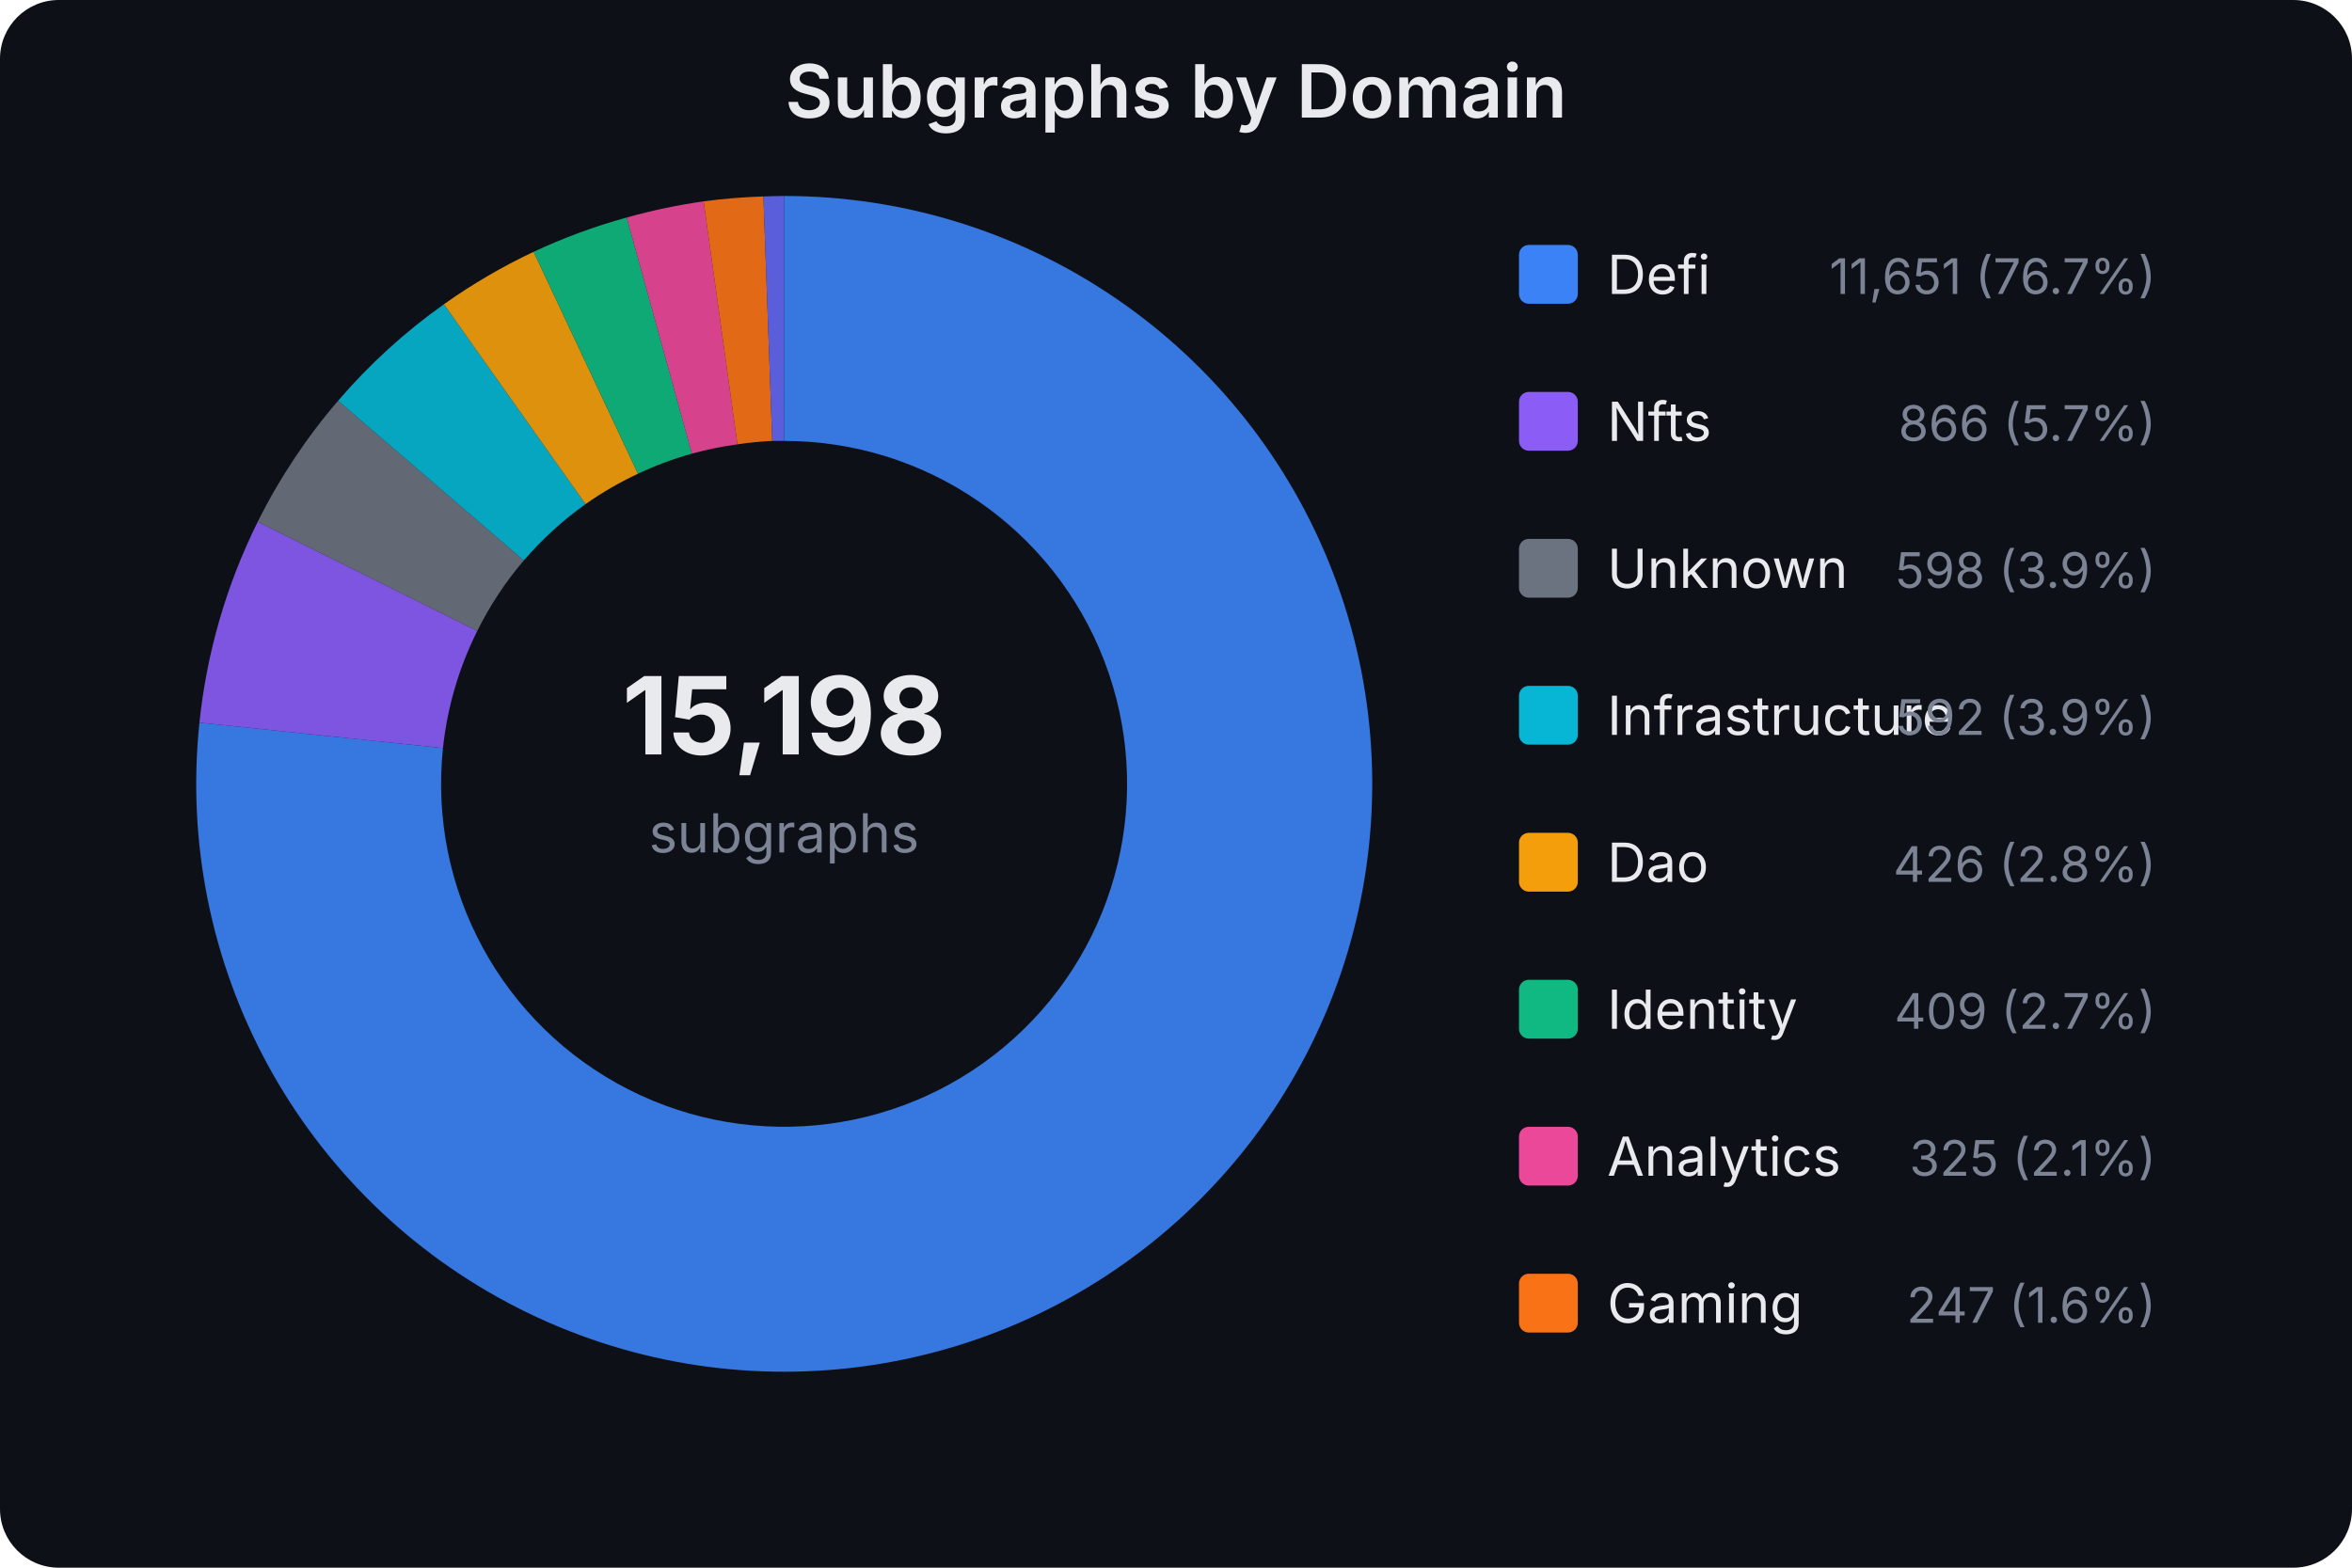
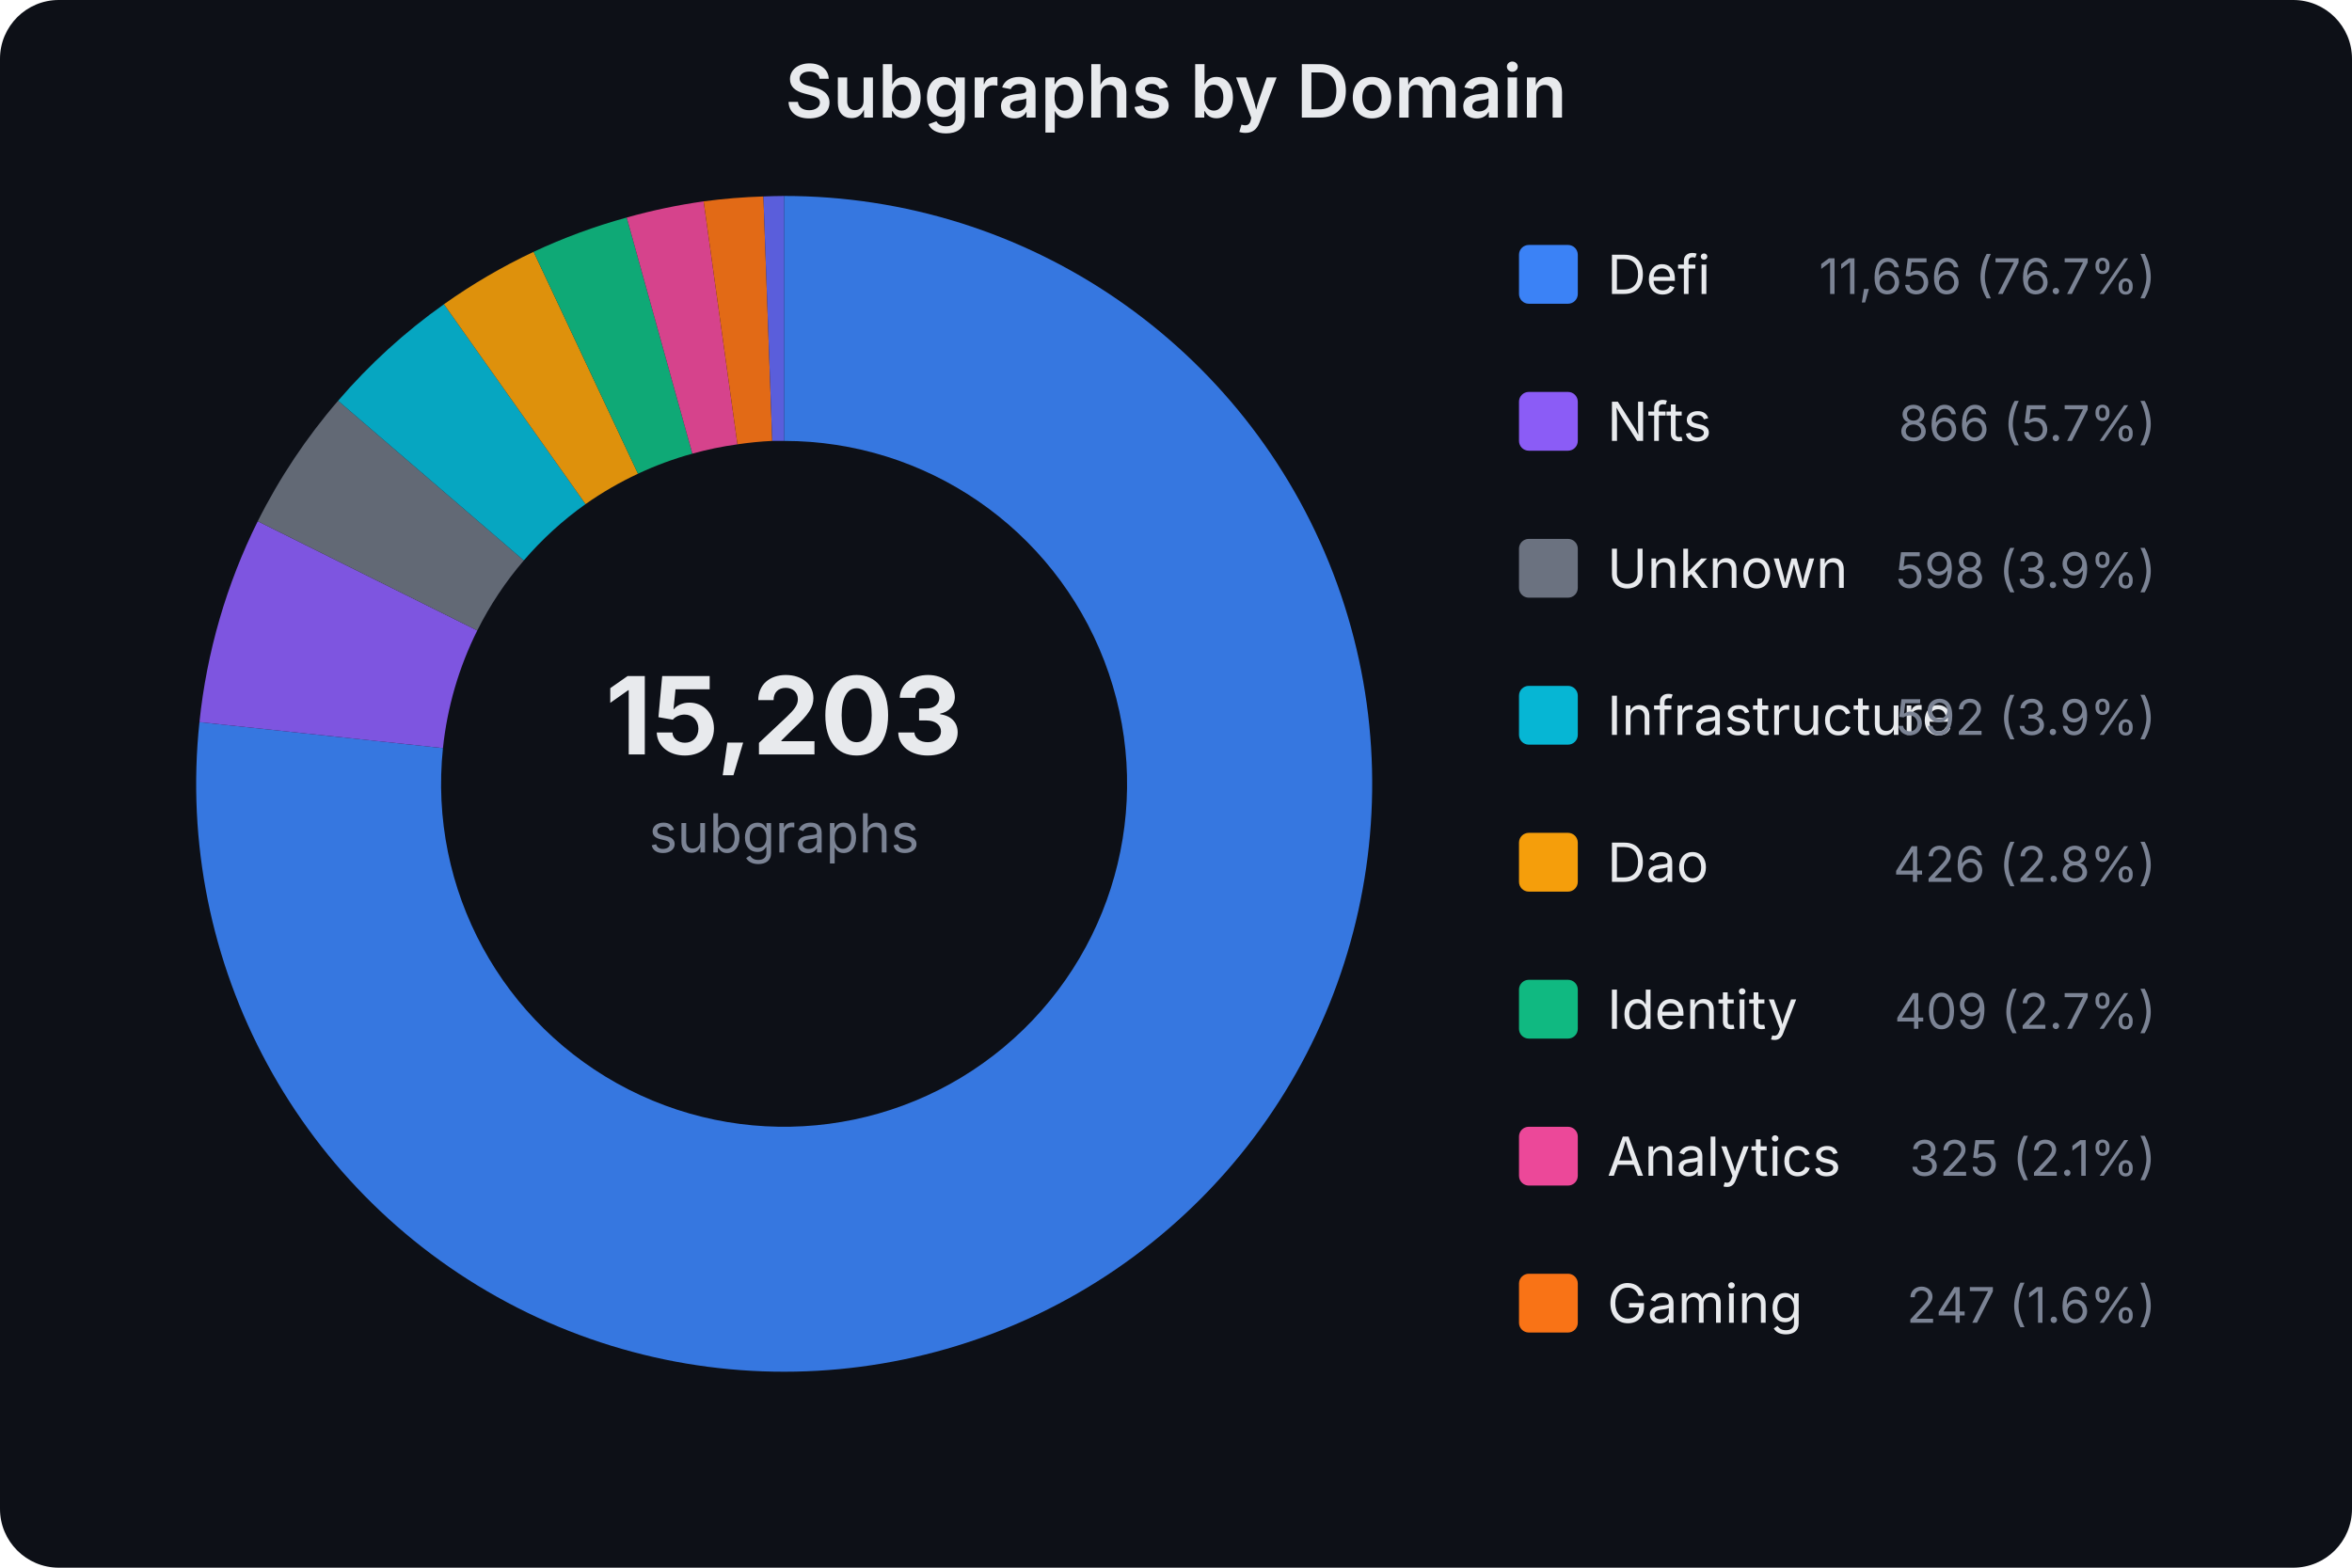
<svg xmlns="http://www.w3.org/2000/svg" width="480" height="320" viewBox="0 0 480 320" font-family="system-ui,-apple-system,sans-serif">
  <rect width="480" height="320" fill="#0d1017" rx="12" />
  <text x="240.0" y="24" text-anchor="middle" fill="#e8eaed" font-size="15" font-weight="600">Subgraphs by Domain</text>
-   <text x="160" y="154" text-anchor="middle" fill="#e8eaed" font-size="22" font-weight="700">15,198</text>
+   <text x="160" y="154" text-anchor="middle" fill="#e8eaed" font-size="22" font-weight="700">15,203</text>
  <text x="160" y="174" text-anchor="middle" fill="#7b8394" font-size="11">subgraphs</text>
-   <path d="M160.0,40.0 A120,120 0 1,1 40.7,147.5 L90.4,152.7 A70,70 0 1,0 160.0,90.0 Z" fill="#3b82f6" opacity="0.9" />
-   <path d="M40.7,147.5 A120,120 0 0,1 52.6,106.5 L97.4,128.8 A70,70 0 0,0 90.4,152.7 Z" fill="#8b5cf6" opacity="0.9" />
-   <path d="M52.6,106.5 A120,120 0 0,1 69.0,81.8 L106.9,114.4 A70,70 0 0,0 97.4,128.8 Z" fill="#6b7280" opacity="0.9" />
+   <path d="M160.0,40.0 A120,120 0 1,1 40.7,147.4 L90.4,152.7 A70,70 0 1,0 160.0,90.0 Z" fill="#3b82f6" opacity="0.9" />
+   <path d="M40.7,147.4 A120,120 0 0,1 52.6,106.4 L97.4,128.7 A70,70 0 0,0 90.4,152.7 Z" fill="#8b5cf6" opacity="0.9" />
+   <path d="M52.6,106.4 A120,120 0 0,1 69.0,81.8 L106.9,114.4 A70,70 0 0,0 97.4,128.7 Z" fill="#6b7280" opacity="0.9" />
  <path d="M69.0,81.8 A120,120 0 0,1 90.6,62.1 L119.5,102.9 A70,70 0 0,0 106.9,114.4 Z" fill="#06b6d4" opacity="0.9" />
  <path d="M90.6,62.1 A120,120 0 0,1 108.9,51.4 L130.2,96.7 A70,70 0 0,0 119.5,102.9 Z" fill="#f59e0b" opacity="0.9" />
-   <path d="M108.9,51.4 A120,120 0 0,1 127.9,44.4 L141.2,92.6 A70,70 0 0,0 130.2,96.7 Z" fill="#10b981" opacity="0.9" />
-   <path d="M127.9,44.4 A120,120 0 0,1 143.6,41.1 L150.5,90.7 A70,70 0 0,0 141.2,92.6 Z" fill="#ec4899" opacity="0.9" />
+   <path d="M108.9,51.4 A120,120 0 0,1 127.9,44.4 L141.3,92.6 A70,70 0 0,0 130.2,96.7 Z" fill="#10b981" opacity="0.9" />
+   <path d="M127.9,44.4 A120,120 0 0,1 143.6,41.1 L150.5,90.7 A70,70 0 0,0 141.3,92.6 Z" fill="#ec4899" opacity="0.9" />
  <path d="M143.6,41.1 A120,120 0 0,1 155.8,40.1 L157.6,90.0 A70,70 0 0,0 150.5,90.7 Z" fill="#f97316" opacity="0.9" />
  <path d="M155.8,40.1 A120,120 0 0,1 160.0,40.0 L160.0,90.0 A70,70 0 0,0 157.6,90.0 Z" fill="#6366f1" opacity="0.9" />
  <rect x="310" y="50" width="12" height="12" rx="2" fill="#3b82f6" />
  <text x="328" y="60" fill="#e8eaed" font-size="11">Defi</text>
-   <text x="440" y="60" fill="#7b8394" font-size="10" text-anchor="end">11,651 (76.7%)</text>
+   <text x="440" y="60" fill="#7b8394" font-size="10" text-anchor="end">11,656 (76.7%)</text>
  <rect x="310" y="80" width="12" height="12" rx="2" fill="#8b5cf6" />
  <text x="328" y="90" fill="#e8eaed" font-size="11">Nfts</text>
  <text x="440" y="90" fill="#7b8394" font-size="10" text-anchor="end">866 (5.7%)</text>
  <rect x="310" y="110" width="12" height="12" rx="2" fill="#6b7280" />
  <text x="328" y="120" fill="#e8eaed" font-size="11">Unknown</text>
  <text x="440" y="120" fill="#7b8394" font-size="10" text-anchor="end">598 (3.9%)</text>
  <rect x="310" y="140" width="12" height="12" rx="2" fill="#06b6d4" />
  <text x="328" y="150" fill="#e8eaed" font-size="11">Infrastructure</text>
  <text x="440" y="150" fill="#7b8394" font-size="10" text-anchor="end">592 (3.9%)</text>
  <rect x="310" y="170" width="12" height="12" rx="2" fill="#f59e0b" />
  <text x="328" y="180" fill="#e8eaed" font-size="11">Dao</text>
  <text x="440" y="180" fill="#7b8394" font-size="10" text-anchor="end">426 (2.8%)</text>
  <rect x="310" y="200" width="12" height="12" rx="2" fill="#10b981" />
  <text x="328" y="210" fill="#e8eaed" font-size="11">Identity</text>
  <text x="440" y="210" fill="#7b8394" font-size="10" text-anchor="end">409 (2.7%)</text>
  <rect x="310" y="230" width="12" height="12" rx="2" fill="#ec4899" />
  <text x="328" y="240" fill="#e8eaed" font-size="11">Analytics</text>
  <text x="440" y="240" fill="#7b8394" font-size="10" text-anchor="end">325 (2.1%)</text>
  <rect x="310" y="260" width="12" height="12" rx="2" fill="#f97316" />
  <text x="328" y="270" fill="#e8eaed" font-size="11">Gaming</text>
  <text x="440" y="270" fill="#7b8394" font-size="10" text-anchor="end">247 (1.6%)</text>
</svg>
